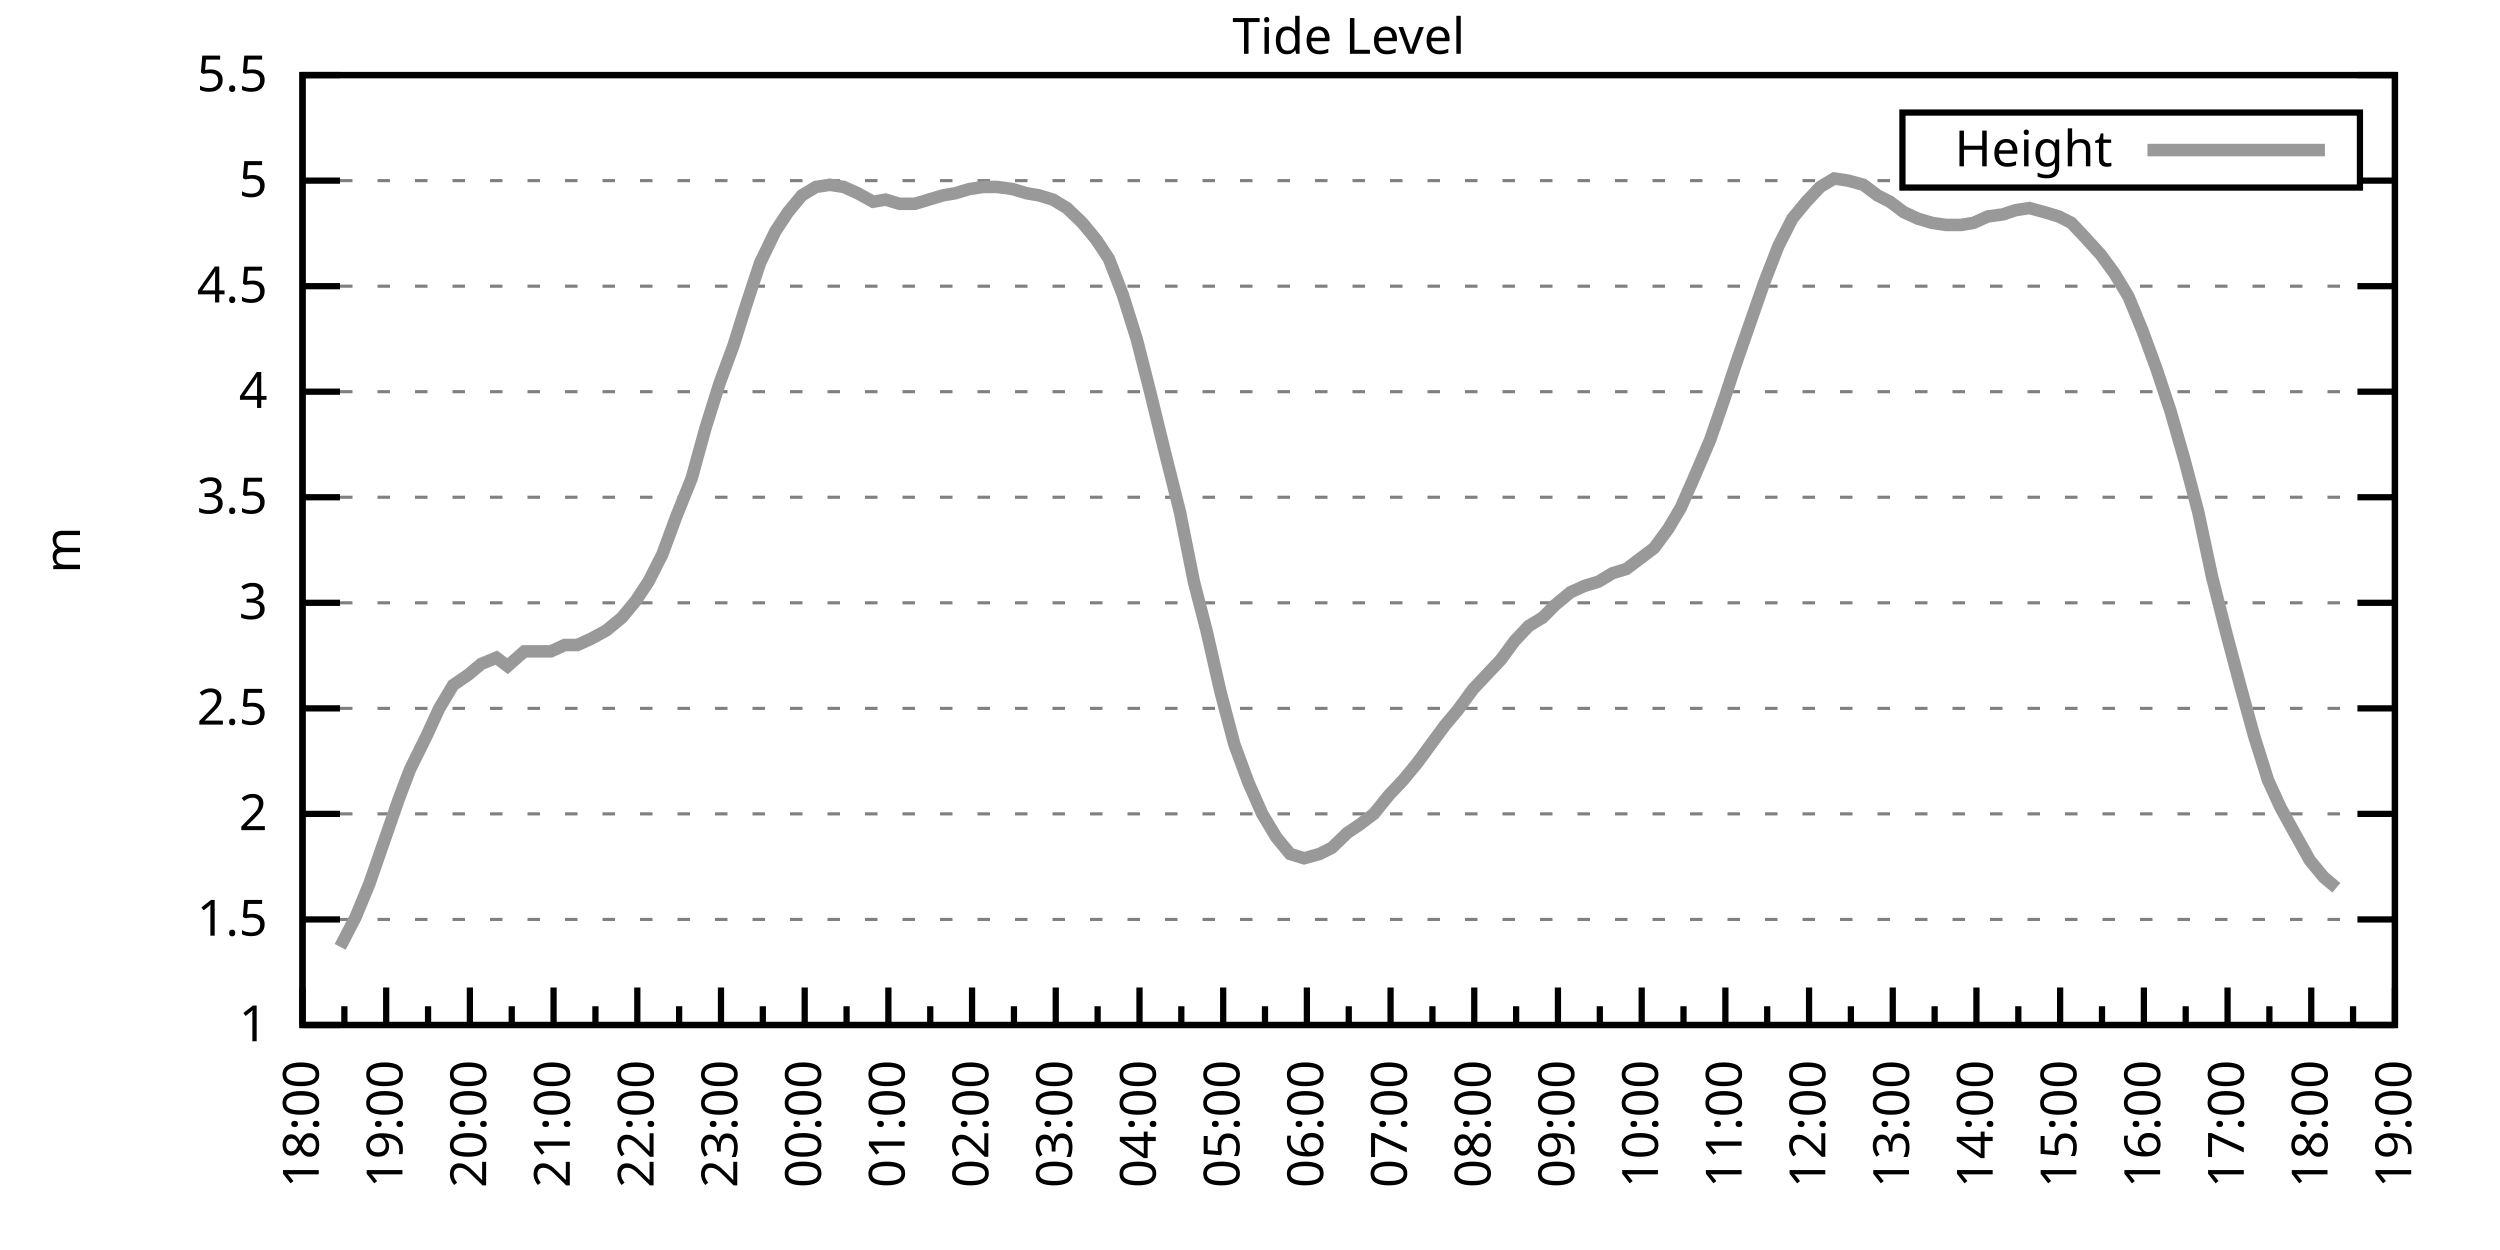
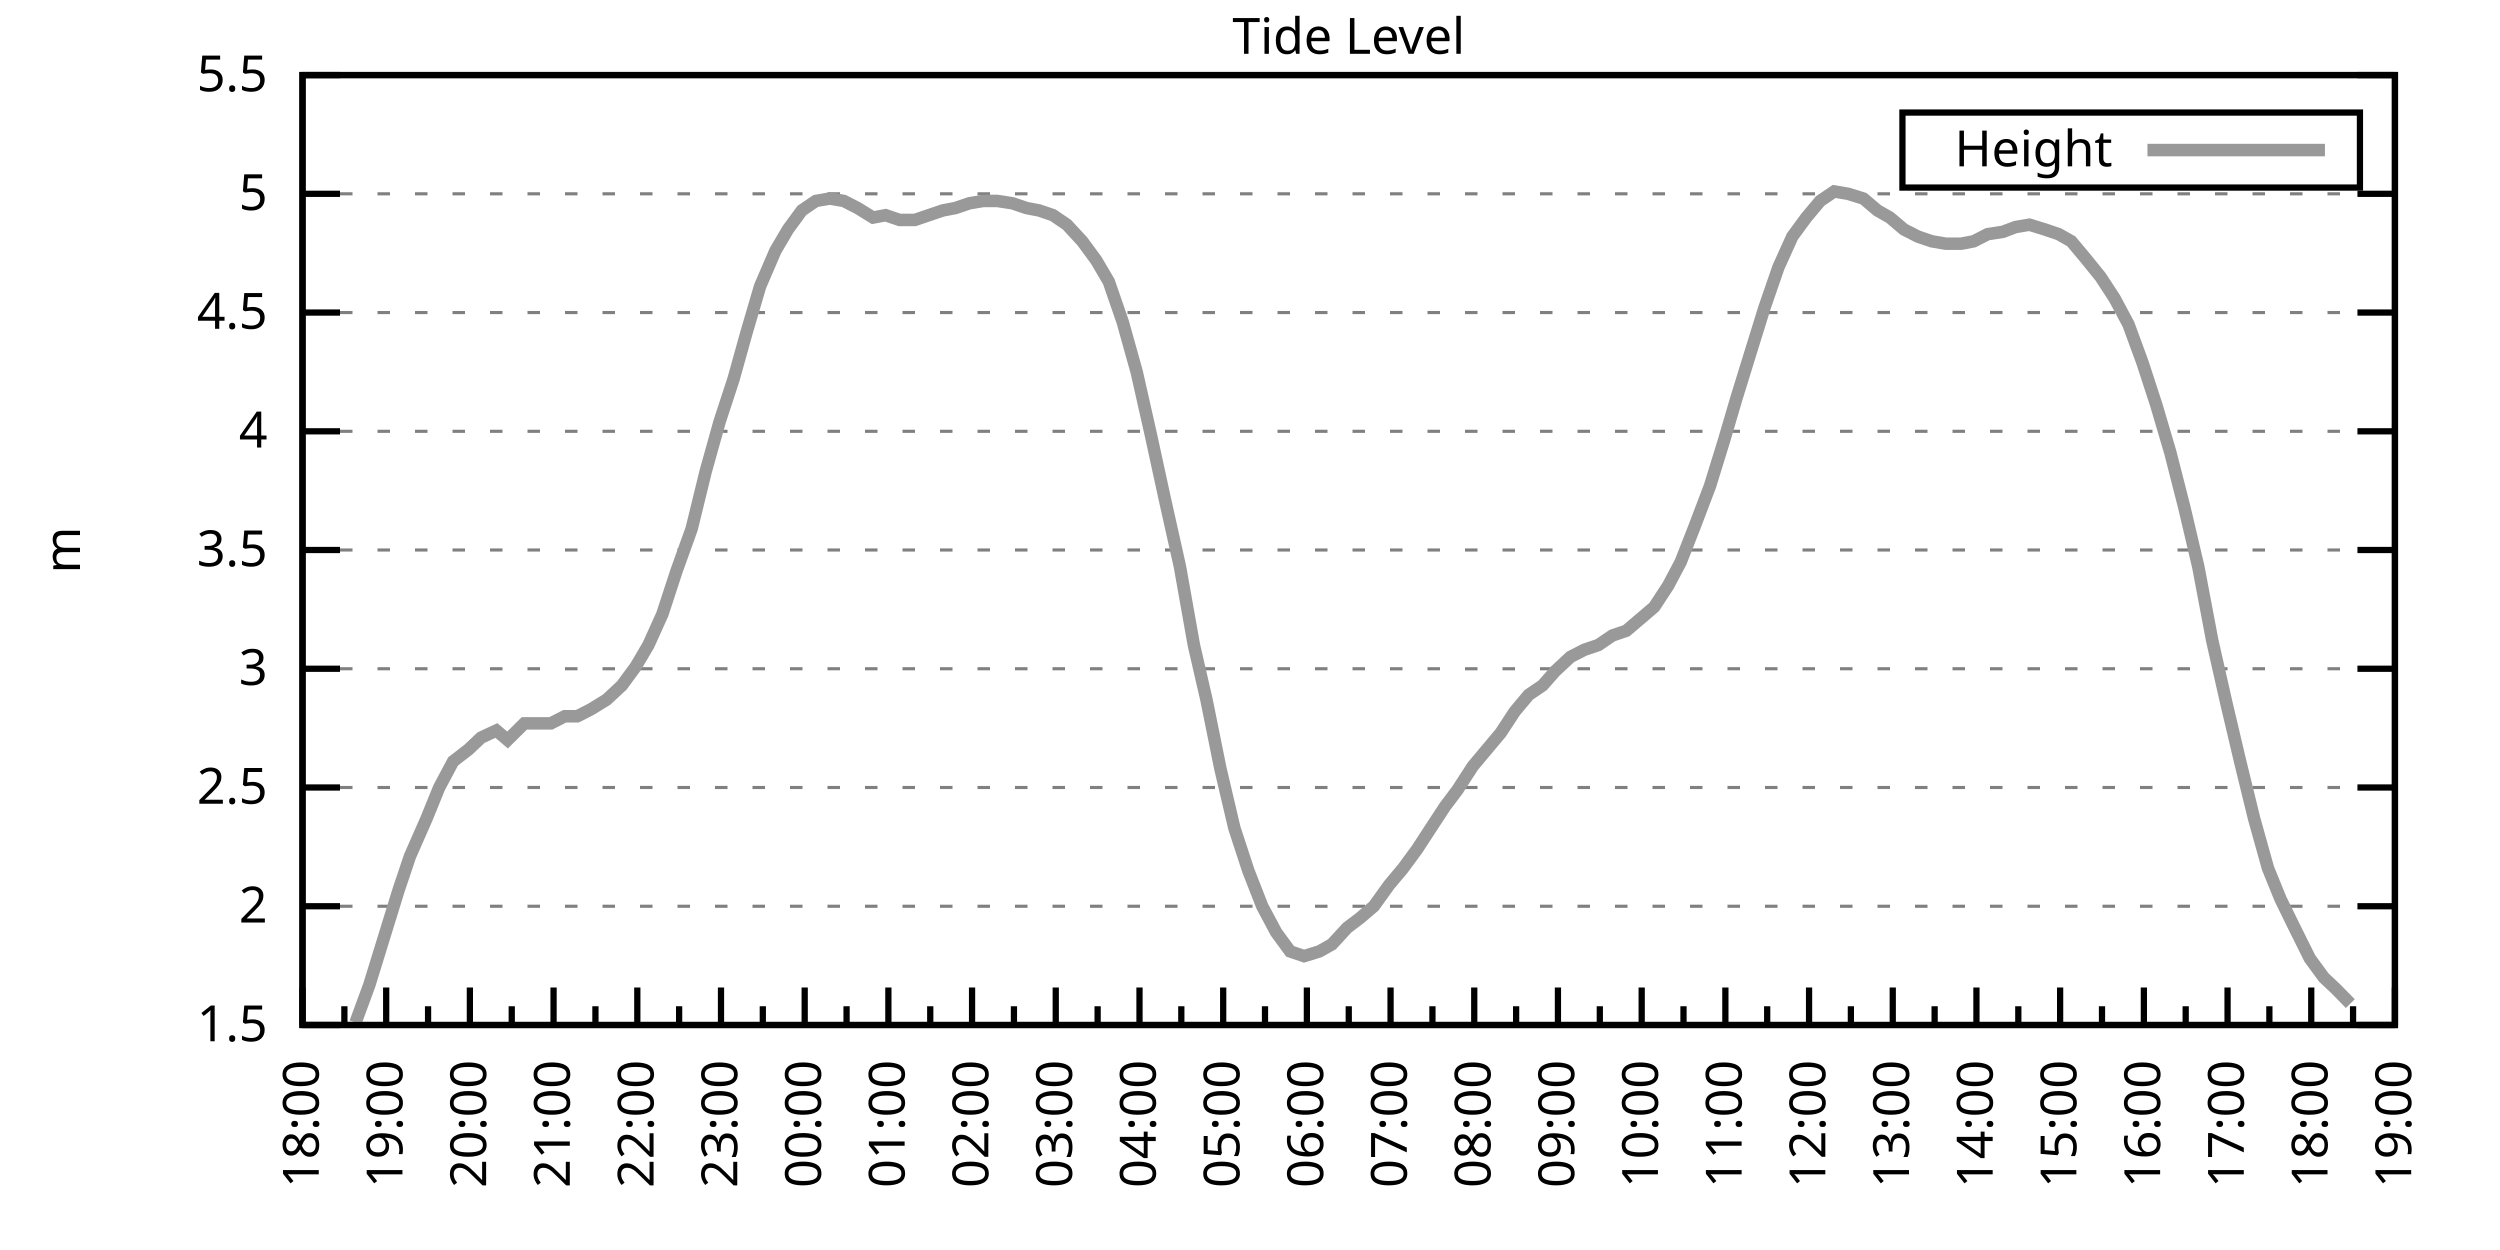
<svg xmlns="http://www.w3.org/2000/svg" xmlns:xlink="http://www.w3.org/1999/xlink" width="400" height="200" viewBox="0 0 400 200">
  <g id="gnuplot_canvas">
    <rect x="0" y="0" width="400" height="200" fill="none" />
    <defs>
      <circle id="gpDot" r="0.5" stroke-width="0.5" stroke="currentColor" />
      <path id="gpPt0" stroke-width="0.333" stroke="currentColor" d="M-1,0 h2 M0,-1 v2" />
      <path id="gpPt1" stroke-width="0.333" stroke="currentColor" d="M-1,-1 L1,1 M1,-1 L-1,1" />
      <path id="gpPt2" stroke-width="0.333" stroke="currentColor" d="M-1,0 L1,0 M0,-1 L0,1 M-1,-1 L1,1 M-1,1 L1,-1" />
      <rect id="gpPt3" stroke-width="0.333" stroke="currentColor" x="-1" y="-1" width="2" height="2" />
      <rect id="gpPt4" stroke-width="0.333" stroke="currentColor" fill="currentColor" x="-1" y="-1" width="2" height="2" />
      <circle id="gpPt5" stroke-width="0.333" stroke="currentColor" cx="0" cy="0" r="1" />
      <use xlink:href="#gpPt5" id="gpPt6" fill="currentColor" stroke="none" />
      <path id="gpPt7" stroke-width="0.333" stroke="currentColor" d="M0,-1.33 L-1.33,0.67 L1.33,0.67 z" />
      <use xlink:href="#gpPt7" id="gpPt8" fill="currentColor" stroke="none" />
      <use xlink:href="#gpPt7" id="gpPt9" stroke="currentColor" transform="rotate(180)" />
      <use xlink:href="#gpPt9" id="gpPt10" fill="currentColor" stroke="none" />
      <use xlink:href="#gpPt3" id="gpPt11" stroke="currentColor" transform="rotate(45)" />
      <use xlink:href="#gpPt11" id="gpPt12" fill="currentColor" stroke="none" />
      <path id="gpPt13" stroke-width="0.333" stroke="currentColor" d="M0,1.330 L1.265,0.411 L0.782,-1.067 L-0.782,-1.076 L-1.265,0.411 z" />
      <use xlink:href="#gpPt13" id="gpPt14" fill="currentColor" stroke="none" />
      <filter id="textbox" filterUnits="objectBoundingBox" x="0" y="0" height="1" width="1">
        <feFlood flood-color="white" flood-opacity="1" result="bgnd" />
        <feComposite in="SourceGraphic" in2="bgnd" operator="atop" />
      </filter>
      <filter id="greybox" filterUnits="objectBoundingBox" x="0" y="0" height="1" width="1">
        <feFlood flood-color="lightgrey" flood-opacity="1" result="grey" />
        <feComposite in="SourceGraphic" in2="grey" operator="atop" />
      </filter>
    </defs>
    <g fill="none" color="white" stroke="currentColor" stroke-width="1.00" stroke-linecap="butt" stroke-linejoin="miter">
</g>
    <g fill="none" color="black" stroke="currentColor" stroke-width="1.00" stroke-linecap="butt" stroke-linejoin="miter">
      <g stroke="none" shape-rendering="crispEdges">
        <polygon fill="rgb(255, 255, 255)" points="48.40,164.00 383.18,164.00 383.18,12.02 48.40,12.02 " />
      </g>
    </g>
    <g fill="none" color="black" stroke="currentColor" stroke-width="1.00" stroke-linecap="butt" stroke-linejoin="miter">
</g>
    <g fill="none" color="black" stroke="black" stroke-width="0.50" stroke-linecap="butt" stroke-linejoin="miter">
</g>
    <g fill="none" color="gray" stroke="currentColor" stroke-width="0.50" stroke-linecap="butt" stroke-linejoin="miter">
      <path stroke="gray" stroke-dasharray="2,4" class="gridline" d="M48.40,164.00 L383.19,164.00  " />
    </g>
    <g fill="none" color="gray" stroke="gray" stroke-width="1.00" stroke-linecap="butt" stroke-linejoin="miter">
</g>
    <g fill="none" color="black" stroke="currentColor" stroke-width="1.00" stroke-linecap="butt" stroke-linejoin="miter">
      <path stroke="black" d="M48.40,164.00 L54.40,164.00 M383.19,164.00 L377.19,164.00  " />
      <g transform="translate(42.80,166.60)" stroke="none" fill="black" font-family="Sans" font-size="8.00" text-anchor="end">
        <text>
-           <tspan font-family="Sans"> 1</tspan>
-         </text>
-       </g>
-     </g>
-     <g fill="none" color="black" stroke="currentColor" stroke-width="1.00" stroke-linecap="butt" stroke-linejoin="miter">
- </g>
-     <g fill="none" color="black" stroke="black" stroke-width="0.50" stroke-linecap="butt" stroke-linejoin="miter">
- </g>
-     <g fill="none" color="gray" stroke="currentColor" stroke-width="0.50" stroke-linecap="butt" stroke-linejoin="miter">
-       <path stroke="gray" stroke-dasharray="2,4" class="gridline" d="M48.40,147.11 L383.19,147.11  " />
-     </g>
-     <g fill="none" color="gray" stroke="gray" stroke-width="1.00" stroke-linecap="butt" stroke-linejoin="miter">
- </g>
-     <g fill="none" color="black" stroke="currentColor" stroke-width="1.00" stroke-linecap="butt" stroke-linejoin="miter">
-       <path stroke="black" d="M48.40,147.11 L54.40,147.11 M383.19,147.11 L377.19,147.11  " />
-       <g transform="translate(42.80,149.71)" stroke="none" fill="black" font-family="Sans" font-size="8.00" text-anchor="end">
-         <text>
          <tspan font-family="Sans"> 1.5</tspan>
        </text>
      </g>
    </g>
    <g fill="none" color="black" stroke="currentColor" stroke-width="1.00" stroke-linecap="butt" stroke-linejoin="miter">
</g>
    <g fill="none" color="black" stroke="black" stroke-width="0.50" stroke-linecap="butt" stroke-linejoin="miter">
</g>
    <g fill="none" color="gray" stroke="currentColor" stroke-width="0.50" stroke-linecap="butt" stroke-linejoin="miter">
-       <path stroke="gray" stroke-dasharray="2,4" class="gridline" d="M48.40,130.22 L383.19,130.22  " />
-     </g>
-     <g fill="none" color="gray" stroke="gray" stroke-width="1.00" stroke-linecap="butt" stroke-linejoin="miter">
- </g>
-     <g fill="none" color="black" stroke="currentColor" stroke-width="1.00" stroke-linecap="butt" stroke-linejoin="miter">
-       <path stroke="black" d="M48.40,130.22 L54.40,130.22 M383.19,130.22 L377.19,130.22  " />
-       <g transform="translate(42.80,132.82)" stroke="none" fill="black" font-family="Sans" font-size="8.00" text-anchor="end">
+       <path stroke="gray" stroke-dasharray="2,4" class="gridline" d="M48.40,145.00 L383.19,145.00  " />
+     </g>
+     <g fill="none" color="gray" stroke="gray" stroke-width="1.00" stroke-linecap="butt" stroke-linejoin="miter">
+ </g>
+     <g fill="none" color="black" stroke="currentColor" stroke-width="1.00" stroke-linecap="butt" stroke-linejoin="miter">
+       <path stroke="black" d="M48.40,145.00 L54.40,145.00 M383.19,145.00 L377.19,145.00  " />
+       <g transform="translate(42.80,147.60)" stroke="none" fill="black" font-family="Sans" font-size="8.00" text-anchor="end">
        <text>
          <tspan font-family="Sans"> 2</tspan>
        </text>
      </g>
    </g>
    <g fill="none" color="black" stroke="currentColor" stroke-width="1.00" stroke-linecap="butt" stroke-linejoin="miter">
</g>
    <g fill="none" color="black" stroke="black" stroke-width="0.50" stroke-linecap="butt" stroke-linejoin="miter">
</g>
    <g fill="none" color="gray" stroke="currentColor" stroke-width="0.50" stroke-linecap="butt" stroke-linejoin="miter">
-       <path stroke="gray" stroke-dasharray="2,4" class="gridline" d="M48.40,113.34 L383.19,113.34  " />
-     </g>
-     <g fill="none" color="gray" stroke="gray" stroke-width="1.00" stroke-linecap="butt" stroke-linejoin="miter">
- </g>
-     <g fill="none" color="black" stroke="currentColor" stroke-width="1.00" stroke-linecap="butt" stroke-linejoin="miter">
-       <path stroke="black" d="M48.40,113.34 L54.40,113.34 M383.19,113.34 L377.19,113.34  " />
-       <g transform="translate(42.80,115.94)" stroke="none" fill="black" font-family="Sans" font-size="8.00" text-anchor="end">
+       <path stroke="gray" stroke-dasharray="2,4" class="gridline" d="M48.40,126.00 L383.19,126.00  " />
+     </g>
+     <g fill="none" color="gray" stroke="gray" stroke-width="1.00" stroke-linecap="butt" stroke-linejoin="miter">
+ </g>
+     <g fill="none" color="black" stroke="currentColor" stroke-width="1.00" stroke-linecap="butt" stroke-linejoin="miter">
+       <path stroke="black" d="M48.40,126.00 L54.40,126.00 M383.19,126.00 L377.19,126.00  " />
+       <g transform="translate(42.80,128.60)" stroke="none" fill="black" font-family="Sans" font-size="8.00" text-anchor="end">
        <text>
          <tspan font-family="Sans"> 2.5</tspan>
        </text>
      </g>
    </g>
    <g fill="none" color="black" stroke="currentColor" stroke-width="1.00" stroke-linecap="butt" stroke-linejoin="miter">
</g>
    <g fill="none" color="black" stroke="black" stroke-width="0.50" stroke-linecap="butt" stroke-linejoin="miter">
</g>
    <g fill="none" color="gray" stroke="currentColor" stroke-width="0.50" stroke-linecap="butt" stroke-linejoin="miter">
-       <path stroke="gray" stroke-dasharray="2,4" class="gridline" d="M48.40,96.45 L383.19,96.45  " />
-     </g>
-     <g fill="none" color="gray" stroke="gray" stroke-width="1.00" stroke-linecap="butt" stroke-linejoin="miter">
- </g>
-     <g fill="none" color="black" stroke="currentColor" stroke-width="1.00" stroke-linecap="butt" stroke-linejoin="miter">
-       <path stroke="black" d="M48.40,96.45 L54.40,96.45 M383.19,96.45 L377.19,96.45  " />
-       <g transform="translate(42.80,99.05)" stroke="none" fill="black" font-family="Sans" font-size="8.00" text-anchor="end">
+       <path stroke="gray" stroke-dasharray="2,4" class="gridline" d="M48.40,107.00 L383.19,107.00  " />
+     </g>
+     <g fill="none" color="gray" stroke="gray" stroke-width="1.00" stroke-linecap="butt" stroke-linejoin="miter">
+ </g>
+     <g fill="none" color="black" stroke="currentColor" stroke-width="1.00" stroke-linecap="butt" stroke-linejoin="miter">
+       <path stroke="black" d="M48.40,107.00 L54.40,107.00 M383.19,107.00 L377.19,107.00  " />
+       <g transform="translate(42.80,109.60)" stroke="none" fill="black" font-family="Sans" font-size="8.00" text-anchor="end">
        <text>
          <tspan font-family="Sans"> 3</tspan>
        </text>
      </g>
    </g>
    <g fill="none" color="black" stroke="currentColor" stroke-width="1.00" stroke-linecap="butt" stroke-linejoin="miter">
</g>
    <g fill="none" color="black" stroke="black" stroke-width="0.50" stroke-linecap="butt" stroke-linejoin="miter">
</g>
    <g fill="none" color="gray" stroke="currentColor" stroke-width="0.50" stroke-linecap="butt" stroke-linejoin="miter">
-       <path stroke="gray" stroke-dasharray="2,4" class="gridline" d="M48.40,79.56 L383.19,79.56  " />
-     </g>
-     <g fill="none" color="gray" stroke="gray" stroke-width="1.00" stroke-linecap="butt" stroke-linejoin="miter">
- </g>
-     <g fill="none" color="black" stroke="currentColor" stroke-width="1.00" stroke-linecap="butt" stroke-linejoin="miter">
-       <path stroke="black" d="M48.40,79.56 L54.40,79.56 M383.19,79.56 L377.19,79.56  " />
-       <g transform="translate(42.80,82.16)" stroke="none" fill="black" font-family="Sans" font-size="8.00" text-anchor="end">
+       <path stroke="gray" stroke-dasharray="2,4" class="gridline" d="M48.40,88.00 L383.19,88.00  " />
+     </g>
+     <g fill="none" color="gray" stroke="gray" stroke-width="1.00" stroke-linecap="butt" stroke-linejoin="miter">
+ </g>
+     <g fill="none" color="black" stroke="currentColor" stroke-width="1.00" stroke-linecap="butt" stroke-linejoin="miter">
+       <path stroke="black" d="M48.40,88.00 L54.40,88.00 M383.19,88.00 L377.19,88.00  " />
+       <g transform="translate(42.80,90.60)" stroke="none" fill="black" font-family="Sans" font-size="8.00" text-anchor="end">
        <text>
          <tspan font-family="Sans"> 3.5</tspan>
        </text>
      </g>
    </g>
    <g fill="none" color="black" stroke="currentColor" stroke-width="1.00" stroke-linecap="butt" stroke-linejoin="miter">
</g>
    <g fill="none" color="black" stroke="black" stroke-width="0.50" stroke-linecap="butt" stroke-linejoin="miter">
</g>
    <g fill="none" color="gray" stroke="currentColor" stroke-width="0.50" stroke-linecap="butt" stroke-linejoin="miter">
-       <path stroke="gray" stroke-dasharray="2,4" class="gridline" d="M48.40,62.67 L383.19,62.67  " />
-     </g>
-     <g fill="none" color="gray" stroke="gray" stroke-width="1.00" stroke-linecap="butt" stroke-linejoin="miter">
- </g>
-     <g fill="none" color="black" stroke="currentColor" stroke-width="1.00" stroke-linecap="butt" stroke-linejoin="miter">
-       <path stroke="black" d="M48.40,62.67 L54.40,62.67 M383.19,62.67 L377.19,62.67  " />
-       <g transform="translate(42.80,65.27)" stroke="none" fill="black" font-family="Sans" font-size="8.00" text-anchor="end">
+       <path stroke="gray" stroke-dasharray="2,4" class="gridline" d="M48.40,69.01 L383.19,69.01  " />
+     </g>
+     <g fill="none" color="gray" stroke="gray" stroke-width="1.00" stroke-linecap="butt" stroke-linejoin="miter">
+ </g>
+     <g fill="none" color="black" stroke="currentColor" stroke-width="1.00" stroke-linecap="butt" stroke-linejoin="miter">
+       <path stroke="black" d="M48.40,69.01 L54.40,69.01 M383.19,69.01 L377.19,69.01  " />
+       <g transform="translate(42.80,71.61)" stroke="none" fill="black" font-family="Sans" font-size="8.00" text-anchor="end">
        <text>
          <tspan font-family="Sans"> 4</tspan>
        </text>
      </g>
    </g>
    <g fill="none" color="black" stroke="currentColor" stroke-width="1.00" stroke-linecap="butt" stroke-linejoin="miter">
</g>
    <g fill="none" color="black" stroke="black" stroke-width="0.50" stroke-linecap="butt" stroke-linejoin="miter">
</g>
    <g fill="none" color="gray" stroke="currentColor" stroke-width="0.50" stroke-linecap="butt" stroke-linejoin="miter">
-       <path stroke="gray" stroke-dasharray="2,4" class="gridline" d="M48.40,45.79 L383.19,45.79  " />
-     </g>
-     <g fill="none" color="gray" stroke="gray" stroke-width="1.00" stroke-linecap="butt" stroke-linejoin="miter">
- </g>
-     <g fill="none" color="black" stroke="currentColor" stroke-width="1.00" stroke-linecap="butt" stroke-linejoin="miter">
-       <path stroke="black" d="M48.40,45.79 L54.40,45.79 M383.19,45.79 L377.19,45.79  " />
-       <g transform="translate(42.80,48.39)" stroke="none" fill="black" font-family="Sans" font-size="8.00" text-anchor="end">
+       <path stroke="gray" stroke-dasharray="2,4" class="gridline" d="M48.40,50.01 L383.19,50.01  " />
+     </g>
+     <g fill="none" color="gray" stroke="gray" stroke-width="1.00" stroke-linecap="butt" stroke-linejoin="miter">
+ </g>
+     <g fill="none" color="black" stroke="currentColor" stroke-width="1.00" stroke-linecap="butt" stroke-linejoin="miter">
+       <path stroke="black" d="M48.40,50.01 L54.40,50.01 M383.19,50.01 L377.19,50.01  " />
+       <g transform="translate(42.80,52.61)" stroke="none" fill="black" font-family="Sans" font-size="8.00" text-anchor="end">
        <text>
          <tspan font-family="Sans"> 4.5</tspan>
        </text>
      </g>
    </g>
    <g fill="none" color="black" stroke="currentColor" stroke-width="1.00" stroke-linecap="butt" stroke-linejoin="miter">
</g>
    <g fill="none" color="black" stroke="black" stroke-width="0.50" stroke-linecap="butt" stroke-linejoin="miter">
</g>
    <g fill="none" color="gray" stroke="currentColor" stroke-width="0.50" stroke-linecap="butt" stroke-linejoin="miter">
-       <path stroke="gray" stroke-dasharray="2,4" class="gridline" d="M48.40,28.90 L304.39,28.90 M377.59,28.90 L383.19,28.90  " />
-     </g>
-     <g fill="none" color="gray" stroke="gray" stroke-width="1.00" stroke-linecap="butt" stroke-linejoin="miter">
- </g>
-     <g fill="none" color="black" stroke="currentColor" stroke-width="1.00" stroke-linecap="butt" stroke-linejoin="miter">
-       <path stroke="black" d="M48.40,28.90 L54.40,28.90 M383.19,28.90 L377.19,28.90  " />
-       <g transform="translate(42.80,31.50)" stroke="none" fill="black" font-family="Sans" font-size="8.00" text-anchor="end">
+       <path stroke="gray" stroke-dasharray="2,4" class="gridline" d="M48.40,31.01 L383.19,31.01  " />
+     </g>
+     <g fill="none" color="gray" stroke="gray" stroke-width="1.00" stroke-linecap="butt" stroke-linejoin="miter">
+ </g>
+     <g fill="none" color="black" stroke="currentColor" stroke-width="1.00" stroke-linecap="butt" stroke-linejoin="miter">
+       <path stroke="black" d="M48.40,31.01 L54.40,31.01 M383.19,31.01 L377.19,31.01  " />
+       <g transform="translate(42.80,33.61)" stroke="none" fill="black" font-family="Sans" font-size="8.00" text-anchor="end">
        <text>
          <tspan font-family="Sans"> 5</tspan>
        </text>
      </g>
    </g>
    <g fill="none" color="black" stroke="currentColor" stroke-width="1.00" stroke-linecap="butt" stroke-linejoin="miter">
</g>
    <g fill="none" color="black" stroke="black" stroke-width="0.50" stroke-linecap="butt" stroke-linejoin="miter">
</g>
    <g fill="none" color="gray" stroke="currentColor" stroke-width="0.50" stroke-linecap="butt" stroke-linejoin="miter">
      <path stroke="gray" stroke-dasharray="2,4" class="gridline" d="M48.40,12.01 L383.19,12.01  " />
    </g>
    <g fill="none" color="gray" stroke="gray" stroke-width="1.00" stroke-linecap="butt" stroke-linejoin="miter">
</g>
    <g fill="none" color="black" stroke="currentColor" stroke-width="1.00" stroke-linecap="butt" stroke-linejoin="miter">
      <path stroke="black" d="M48.40,12.01 L54.40,12.01 M383.19,12.01 L377.19,12.01  " />
      <g transform="translate(42.80,14.61)" stroke="none" fill="black" font-family="Sans" font-size="8.00" text-anchor="end">
        <text>
          <tspan font-family="Sans"> 5.5</tspan>
        </text>
      </g>
    </g>
    <g fill="none" color="black" stroke="currentColor" stroke-width="1.00" stroke-linecap="butt" stroke-linejoin="miter">
      <path stroke="black" d="M48.40,164.00 L48.40,158.00  " />
      <g transform="translate(51.00,169.60) rotate(270)" stroke="none" fill="black" font-family="Sans" font-size="8.00" text-anchor="end">
        <text>
          <tspan font-family="Sans">18:00</tspan>
        </text>
      </g>
    </g>
    <g fill="none" color="black" stroke="currentColor" stroke-width="1.00" stroke-linecap="butt" stroke-linejoin="miter">
      <path stroke="black" d="M55.10,164.00 L55.10,161.00 M61.79,164.00 L61.79,158.00  " />
      <g transform="translate(64.39,169.60) rotate(270)" stroke="none" fill="black" font-family="Sans" font-size="8.00" text-anchor="end">
        <text>
          <tspan font-family="Sans">19:00</tspan>
        </text>
      </g>
    </g>
    <g fill="none" color="black" stroke="currentColor" stroke-width="1.00" stroke-linecap="butt" stroke-linejoin="miter">
      <path stroke="black" d="M68.49,164.00 L68.49,161.00 M75.18,164.00 L75.18,158.00  " />
      <g transform="translate(77.78,169.60) rotate(270)" stroke="none" fill="black" font-family="Sans" font-size="8.00" text-anchor="end">
        <text>
          <tspan font-family="Sans">20:00</tspan>
        </text>
      </g>
    </g>
    <g fill="none" color="black" stroke="currentColor" stroke-width="1.00" stroke-linecap="butt" stroke-linejoin="miter">
      <path stroke="black" d="M81.88,164.00 L81.88,161.00 M88.57,164.00 L88.57,158.00  " />
      <g transform="translate(91.17,169.60) rotate(270)" stroke="none" fill="black" font-family="Sans" font-size="8.00" text-anchor="end">
        <text>
          <tspan font-family="Sans">21:00</tspan>
        </text>
      </g>
    </g>
    <g fill="none" color="black" stroke="currentColor" stroke-width="1.00" stroke-linecap="butt" stroke-linejoin="miter">
      <path stroke="black" d="M95.27,164.00 L95.27,161.00 M101.97,164.00 L101.97,158.00  " />
      <g transform="translate(104.57,169.60) rotate(270)" stroke="none" fill="black" font-family="Sans" font-size="8.00" text-anchor="end">
        <text>
          <tspan font-family="Sans">22:00</tspan>
        </text>
      </g>
    </g>
    <g fill="none" color="black" stroke="currentColor" stroke-width="1.00" stroke-linecap="butt" stroke-linejoin="miter">
      <path stroke="black" d="M108.66,164.00 L108.66,161.00 M115.36,164.00 L115.36,158.00  " />
      <g transform="translate(117.96,169.60) rotate(270)" stroke="none" fill="black" font-family="Sans" font-size="8.00" text-anchor="end">
        <text>
          <tspan font-family="Sans">23:00</tspan>
        </text>
      </g>
    </g>
    <g fill="none" color="black" stroke="currentColor" stroke-width="1.00" stroke-linecap="butt" stroke-linejoin="miter">
      <path stroke="black" d="M122.05,164.00 L122.05,161.00 M128.75,164.00 L128.75,158.00  " />
      <g transform="translate(131.35,169.60) rotate(270)" stroke="none" fill="black" font-family="Sans" font-size="8.00" text-anchor="end">
        <text>
          <tspan font-family="Sans">00:00</tspan>
        </text>
      </g>
    </g>
    <g fill="none" color="black" stroke="currentColor" stroke-width="1.00" stroke-linecap="butt" stroke-linejoin="miter">
      <path stroke="black" d="M135.45,164.00 L135.45,161.00 M142.14,164.00 L142.14,158.00  " />
      <g transform="translate(144.74,169.60) rotate(270)" stroke="none" fill="black" font-family="Sans" font-size="8.00" text-anchor="end">
        <text>
          <tspan font-family="Sans">01:00</tspan>
        </text>
      </g>
    </g>
    <g fill="none" color="black" stroke="currentColor" stroke-width="1.00" stroke-linecap="butt" stroke-linejoin="miter">
      <path stroke="black" d="M148.84,164.00 L148.84,161.00 M155.53,164.00 L155.53,158.00  " />
      <g transform="translate(158.13,169.60) rotate(270)" stroke="none" fill="black" font-family="Sans" font-size="8.00" text-anchor="end">
        <text>
          <tspan font-family="Sans">02:00</tspan>
        </text>
      </g>
    </g>
    <g fill="none" color="black" stroke="currentColor" stroke-width="1.00" stroke-linecap="butt" stroke-linejoin="miter">
      <path stroke="black" d="M162.23,164.00 L162.23,161.00 M168.92,164.00 L168.92,158.00  " />
      <g transform="translate(171.52,169.60) rotate(270)" stroke="none" fill="black" font-family="Sans" font-size="8.00" text-anchor="end">
        <text>
          <tspan font-family="Sans">03:00</tspan>
        </text>
      </g>
    </g>
    <g fill="none" color="black" stroke="currentColor" stroke-width="1.00" stroke-linecap="butt" stroke-linejoin="miter">
      <path stroke="black" d="M175.62,164.00 L175.62,161.00 M182.32,164.00 L182.32,158.00  " />
      <g transform="translate(184.92,169.60) rotate(270)" stroke="none" fill="black" font-family="Sans" font-size="8.00" text-anchor="end">
        <text>
          <tspan font-family="Sans">04:00</tspan>
        </text>
      </g>
    </g>
    <g fill="none" color="black" stroke="currentColor" stroke-width="1.00" stroke-linecap="butt" stroke-linejoin="miter">
      <path stroke="black" d="M189.01,164.00 L189.01,161.00 M195.71,164.00 L195.71,158.00  " />
      <g transform="translate(198.31,169.60) rotate(270)" stroke="none" fill="black" font-family="Sans" font-size="8.00" text-anchor="end">
        <text>
          <tspan font-family="Sans">05:00</tspan>
        </text>
      </g>
    </g>
    <g fill="none" color="black" stroke="currentColor" stroke-width="1.00" stroke-linecap="butt" stroke-linejoin="miter">
      <path stroke="black" d="M202.40,164.00 L202.40,161.00 M209.10,164.00 L209.10,158.00  " />
      <g transform="translate(211.70,169.60) rotate(270)" stroke="none" fill="black" font-family="Sans" font-size="8.00" text-anchor="end">
        <text>
          <tspan font-family="Sans">06:00</tspan>
        </text>
      </g>
    </g>
    <g fill="none" color="black" stroke="currentColor" stroke-width="1.00" stroke-linecap="butt" stroke-linejoin="miter">
      <path stroke="black" d="M215.80,164.00 L215.80,161.00 M222.49,164.00 L222.49,158.00  " />
      <g transform="translate(225.09,169.60) rotate(270)" stroke="none" fill="black" font-family="Sans" font-size="8.00" text-anchor="end">
        <text>
          <tspan font-family="Sans">07:00</tspan>
        </text>
      </g>
    </g>
    <g fill="none" color="black" stroke="currentColor" stroke-width="1.00" stroke-linecap="butt" stroke-linejoin="miter">
      <path stroke="black" d="M229.19,164.00 L229.19,161.00 M235.88,164.00 L235.88,158.00  " />
      <g transform="translate(238.48,169.60) rotate(270)" stroke="none" fill="black" font-family="Sans" font-size="8.00" text-anchor="end">
        <text>
          <tspan font-family="Sans">08:00</tspan>
        </text>
      </g>
    </g>
    <g fill="none" color="black" stroke="currentColor" stroke-width="1.00" stroke-linecap="butt" stroke-linejoin="miter">
      <path stroke="black" d="M242.58,164.00 L242.58,161.00 M249.27,164.00 L249.27,158.00  " />
      <g transform="translate(251.87,169.60) rotate(270)" stroke="none" fill="black" font-family="Sans" font-size="8.00" text-anchor="end">
        <text>
          <tspan font-family="Sans">09:00</tspan>
        </text>
      </g>
    </g>
    <g fill="none" color="black" stroke="currentColor" stroke-width="1.00" stroke-linecap="butt" stroke-linejoin="miter">
      <path stroke="black" d="M255.97,164.00 L255.97,161.00 M262.67,164.00 L262.67,158.00  " />
      <g transform="translate(265.27,169.60) rotate(270)" stroke="none" fill="black" font-family="Sans" font-size="8.00" text-anchor="end">
        <text>
          <tspan font-family="Sans">10:00</tspan>
        </text>
      </g>
    </g>
    <g fill="none" color="black" stroke="currentColor" stroke-width="1.00" stroke-linecap="butt" stroke-linejoin="miter">
      <path stroke="black" d="M269.36,164.00 L269.36,161.00 M276.06,164.00 L276.06,158.00  " />
      <g transform="translate(278.66,169.60) rotate(270)" stroke="none" fill="black" font-family="Sans" font-size="8.00" text-anchor="end">
        <text>
          <tspan font-family="Sans">11:00</tspan>
        </text>
      </g>
    </g>
    <g fill="none" color="black" stroke="currentColor" stroke-width="1.00" stroke-linecap="butt" stroke-linejoin="miter">
      <path stroke="black" d="M282.75,164.00 L282.75,161.00 M289.45,164.00 L289.45,158.00  " />
      <g transform="translate(292.05,169.60) rotate(270)" stroke="none" fill="black" font-family="Sans" font-size="8.00" text-anchor="end">
        <text>
          <tspan font-family="Sans">12:00</tspan>
        </text>
      </g>
    </g>
    <g fill="none" color="black" stroke="currentColor" stroke-width="1.00" stroke-linecap="butt" stroke-linejoin="miter">
      <path stroke="black" d="M296.14,164.00 L296.14,161.00 M302.84,164.00 L302.84,158.00  " />
      <g transform="translate(305.44,169.60) rotate(270)" stroke="none" fill="black" font-family="Sans" font-size="8.00" text-anchor="end">
        <text>
          <tspan font-family="Sans">13:00</tspan>
        </text>
      </g>
    </g>
    <g fill="none" color="black" stroke="currentColor" stroke-width="1.00" stroke-linecap="butt" stroke-linejoin="miter">
      <path stroke="black" d="M309.54,164.00 L309.54,161.00 M316.23,164.00 L316.23,158.00  " />
      <g transform="translate(318.83,169.60) rotate(270)" stroke="none" fill="black" font-family="Sans" font-size="8.00" text-anchor="end">
        <text>
          <tspan font-family="Sans">14:00</tspan>
        </text>
      </g>
    </g>
    <g fill="none" color="black" stroke="currentColor" stroke-width="1.00" stroke-linecap="butt" stroke-linejoin="miter">
      <path stroke="black" d="M322.93,164.00 L322.93,161.00 M329.62,164.00 L329.62,158.00  " />
      <g transform="translate(332.22,169.60) rotate(270)" stroke="none" fill="black" font-family="Sans" font-size="8.00" text-anchor="end">
        <text>
          <tspan font-family="Sans">15:00</tspan>
        </text>
      </g>
    </g>
    <g fill="none" color="black" stroke="currentColor" stroke-width="1.00" stroke-linecap="butt" stroke-linejoin="miter">
      <path stroke="black" d="M336.32,164.00 L336.32,161.00 M343.02,164.00 L343.02,158.00  " />
      <g transform="translate(345.62,169.60) rotate(270)" stroke="none" fill="black" font-family="Sans" font-size="8.00" text-anchor="end">
        <text>
          <tspan font-family="Sans">16:00</tspan>
        </text>
      </g>
    </g>
    <g fill="none" color="black" stroke="currentColor" stroke-width="1.00" stroke-linecap="butt" stroke-linejoin="miter">
      <path stroke="black" d="M349.71,164.00 L349.71,161.00 M356.41,164.00 L356.41,158.00  " />
      <g transform="translate(359.01,169.60) rotate(270)" stroke="none" fill="black" font-family="Sans" font-size="8.00" text-anchor="end">
        <text>
          <tspan font-family="Sans">17:00</tspan>
        </text>
      </g>
    </g>
    <g fill="none" color="black" stroke="currentColor" stroke-width="1.00" stroke-linecap="butt" stroke-linejoin="miter">
      <path stroke="black" d="M363.10,164.00 L363.10,161.00 M369.80,164.00 L369.80,158.00  " />
      <g transform="translate(372.40,169.60) rotate(270)" stroke="none" fill="black" font-family="Sans" font-size="8.00" text-anchor="end">
        <text>
          <tspan font-family="Sans">18:00</tspan>
        </text>
      </g>
    </g>
    <g fill="none" color="black" stroke="currentColor" stroke-width="1.00" stroke-linecap="butt" stroke-linejoin="miter">
      <path stroke="black" d="M376.49,164.00 L376.49,161.00 M383.19,164.00 L383.19,158.00  " />
      <g transform="translate(385.79,169.60) rotate(270)" stroke="none" fill="black" font-family="Sans" font-size="8.00" text-anchor="end">
        <text>
          <tspan font-family="Sans">19:00</tspan>
        </text>
      </g>
    </g>
    <g fill="none" color="black" stroke="currentColor" stroke-width="1.00" stroke-linecap="butt" stroke-linejoin="miter">
</g>
    <g fill="none" color="black" stroke="currentColor" stroke-width="1.00" stroke-linecap="butt" stroke-linejoin="miter">
      <path stroke="black" d="M48.40,12.01 L48.40,164.00 L383.19,164.00 L383.19,12.01 L48.40,12.01 Z  " />
    </g>
    <g fill="none" color="black" stroke="currentColor" stroke-width="1.00" stroke-linecap="butt" stroke-linejoin="miter">
      <g transform="translate(12.80,88.01) rotate(270)" stroke="none" fill="black" font-family="Sans" font-size="8.00" text-anchor="middle">
        <text>
          <tspan font-family="Sans">m</tspan>
        </text>
      </g>
    </g>
    <g fill="none" color="black" stroke="currentColor" stroke-width="1.00" stroke-linecap="butt" stroke-linejoin="miter">
</g>
    <g fill="none" color="black" stroke="currentColor" stroke-width="1.00" stroke-linecap="butt" stroke-linejoin="miter">
      <path stroke="black" d="M304.39,30.01 L304.39,18.01 L377.59,18.01 L377.59,30.01 L304.39,30.01 Z  " />
    </g>
    <g id="Tide_level_plot_1">
      <g fill="none" color="white" stroke="black" stroke-width="2.00" stroke-linecap="butt" stroke-linejoin="miter">
</g>
      <g fill="none" color="black" stroke="currentColor" stroke-width="2.00" stroke-linecap="butt" stroke-linejoin="miter">
        <g transform="translate(337.99,26.61)" stroke="none" fill="black" font-family="Sans" font-size="8.00" text-anchor="end">
          <text>
            <tspan font-family="Sans">Height</tspan>
          </text>
        </g>
      </g>
      <g fill="none" color="black" stroke="currentColor" stroke-width="2.00" stroke-linecap="butt" stroke-linejoin="miter">
-         <path stroke="rgb(153, 153, 153)" d="M343.59,24.01 L371.99,24.01 M54.43,151.50 L56.88,146.77 L59.11,141.37 L61.57,134.28 L63.80,127.86 L65.59,123.13   L68.26,117.73 L70.27,113.34 L72.50,109.62 L74.96,107.93 L76.97,106.24 L79.42,105.23 L81.21,106.58 L83.89,104.22   L86.12,104.22 L88.13,104.22 L90.36,103.20 L92.37,103.20 L94.60,102.19 L97.06,100.84 L99.51,98.81 L101.74,96.11   L103.75,93.07 L105.98,88.68 L108.22,82.60 L110.67,76.52 L112.90,68.42 L115.13,61.32 L117.37,55.24 L119.38,48.83   L121.61,42.07 L124.06,37.00 L126.07,33.96 L128.30,31.26 L130.54,29.91 L132.77,29.57 L135.00,29.91 L137.23,30.92   L139.69,32.28 L141.69,31.94 L143.93,32.61 L146.38,32.61 L148.61,31.94 L150.85,31.26 L152.85,30.92 L155.09,30.25   L157.32,29.91 L159.55,29.91 L162.01,30.25 L164.24,30.92 L166.25,31.26 L168.48,31.94 L170.71,33.29 L173.17,35.65   L175.40,38.35 L177.41,41.39 L179.64,47.14 L181.87,54.23 L184.10,63.01 L186.33,72.13 L188.79,81.93 L191.02,93.07   L193.03,100.84 L195.26,110.63 L197.49,119.08 L199.73,125.16 L201.96,130.22 L204.19,133.94 L206.42,136.64 L208.65,137.32   L211.11,136.64 L213.12,135.63 L215.57,133.26 L217.58,131.91 L219.81,130.22 L222.27,127.18 L224.50,124.82 L226.73,122.12   L228.96,119.08 L231.20,116.04 L233.20,113.67 L235.66,110.30 L237.89,107.93 L240.12,105.57 L242.36,102.53 L244.59,100.16   L246.82,98.81 L248.83,96.79 L251.28,94.76 L253.51,93.75 L255.75,93.07 L257.98,91.72 L260.21,91.04 L262.44,89.36   L264.67,87.67 L266.91,84.63 L268.92,81.25 L271.15,76.18 L273.60,70.44 L275.83,64.02 L277.84,57.94 L280.07,51.53   L282.31,45.11 L284.54,39.37 L286.77,34.98 L289.00,32.28 L291.23,29.91 L293.47,28.56 L295.70,28.90 L298.15,29.57   L300.39,31.26 L302.39,32.28 L304.63,33.96 L306.86,34.98 L309.09,35.65 L311.32,35.99 L313.78,35.99 L315.79,35.65   L318.02,34.64 L320.47,34.30 L322.48,33.63 L324.71,33.29 L327.17,33.96 L329.40,34.64 L331.41,35.65 L333.64,38.02   L336.10,40.72 L338.33,43.76 L340.56,47.47 L342.79,52.88 L345.02,58.96 L347.26,65.71 L349.49,73.48 L351.72,81.93   L353.95,92.40 L356.18,101.18 L358.42,109.62 L360.65,117.73 L362.88,124.82 L364.89,129.21 L367.12,133.26 L369.58,137.66   L371.81,140.36 L373.82,142.05  " />
+         <path stroke="rgb(153, 153, 153)" d="M343.59,24.01 L371.99,24.01 M56.88,163.62 L59.11,157.54 L61.57,149.56 L63.80,142.34 L65.59,137.02 L68.26,130.94   L70.27,126.00 L72.50,121.82 L74.96,119.92 L76.97,118.02 L79.42,116.88 L81.21,118.40 L83.89,115.74 L86.12,115.74   L88.13,115.74 L90.36,114.60 L92.37,114.60 L94.60,113.46 L97.06,111.94 L99.51,109.66 L101.74,106.62 L103.75,103.20   L105.98,98.26 L108.22,91.42 L110.67,84.59 L112.90,75.47 L115.13,67.49 L117.37,60.65 L119.38,53.43 L121.61,45.83   L124.06,40.13 L126.07,36.71 L128.30,33.67 L130.54,32.15 L132.77,31.77 L135.00,32.15 L137.23,33.29 L139.69,34.81   L141.69,34.43 L143.93,35.19 L146.38,35.19 L148.61,34.43 L150.85,33.67 L152.85,33.29 L155.09,32.53 L157.32,32.15   L159.55,32.15 L162.01,32.53 L164.24,33.29 L166.25,33.67 L168.48,34.43 L170.71,35.95 L173.17,38.61 L175.40,41.65   L177.41,45.07 L179.64,51.53 L181.87,59.51 L184.10,69.39 L186.33,79.65 L188.79,90.66 L191.02,103.20 L193.03,111.94   L195.26,122.96 L197.49,132.46 L199.73,139.30 L201.96,145.00 L204.19,149.18 L206.42,152.22 L208.65,152.98 L211.11,152.22   L213.12,151.08 L215.57,148.42 L217.58,146.90 L219.81,145.00 L222.27,141.58 L224.50,138.92 L226.73,135.88 L228.96,132.46   L231.20,129.04 L233.20,126.38 L235.66,122.58 L237.89,119.92 L240.12,117.26 L242.36,113.84 L244.59,111.18 L246.82,109.66   L248.83,107.38 L251.28,105.10 L253.51,103.96 L255.75,103.20 L257.98,101.68 L260.21,100.92 L262.44,99.02 L264.67,97.12   L266.91,93.70 L268.92,89.90 L271.15,84.21 L273.60,77.75 L275.83,70.53 L277.84,63.69 L280.07,56.47 L282.31,49.25   L284.54,42.79 L286.77,37.85 L289.00,34.81 L291.23,32.15 L293.47,30.63 L295.70,31.01 L298.15,31.77 L300.39,33.67   L302.39,34.81 L304.63,36.71 L306.86,37.85 L309.09,38.61 L311.32,38.99 L313.78,38.99 L315.79,38.61 L318.02,37.47   L320.47,37.09 L322.48,36.33 L324.71,35.95 L327.17,36.71 L329.40,37.47 L331.41,38.61 L333.64,41.27 L336.10,44.31   L338.33,47.73 L340.56,51.91 L342.79,57.99 L345.02,64.83 L347.26,72.43 L349.49,81.17 L351.72,90.66 L353.95,102.44   L356.18,112.32 L358.42,121.82 L360.65,130.94 L362.88,138.92 L364.89,143.86 L367.12,148.42 L369.58,153.36 L371.81,156.40   L373.82,158.30 L376.05,160.58  " />
      </g>
    </g>
    <g fill="none" color="black" stroke="currentColor" stroke-width="2.00" stroke-linecap="butt" stroke-linejoin="miter">
</g>
    <g fill="none" color="black" stroke="black" stroke-width="1.00" stroke-linecap="butt" stroke-linejoin="miter">
</g>
    <g fill="none" color="black" stroke="currentColor" stroke-width="1.00" stroke-linecap="butt" stroke-linejoin="miter">
      <path stroke="black" d="M48.40,12.01 L48.40,164.00 L383.19,164.00 L383.19,12.01 L48.40,12.01 Z  " />
    </g>
    <g fill="none" color="black" stroke="currentColor" stroke-width="1.00" stroke-linecap="butt" stroke-linejoin="miter">
      <g transform="translate(215.79,8.61)" stroke="none" fill="black" font-family="Sans" font-size="8.00" text-anchor="middle">
        <text>
          <tspan font-family="Sans">Tide Level</tspan>
        </text>
      </g>
    </g>
    <g fill="none" color="black" stroke="currentColor" stroke-width="1.00" stroke-linecap="butt" stroke-linejoin="miter">
</g>
  </g>
</svg>
